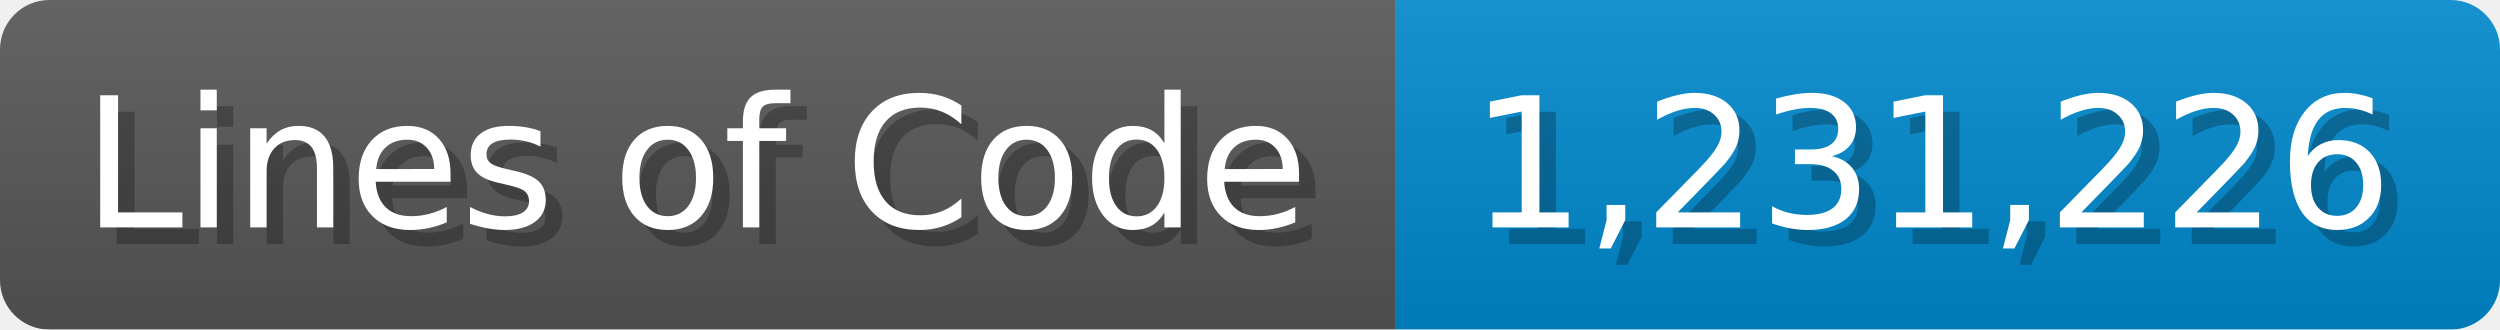
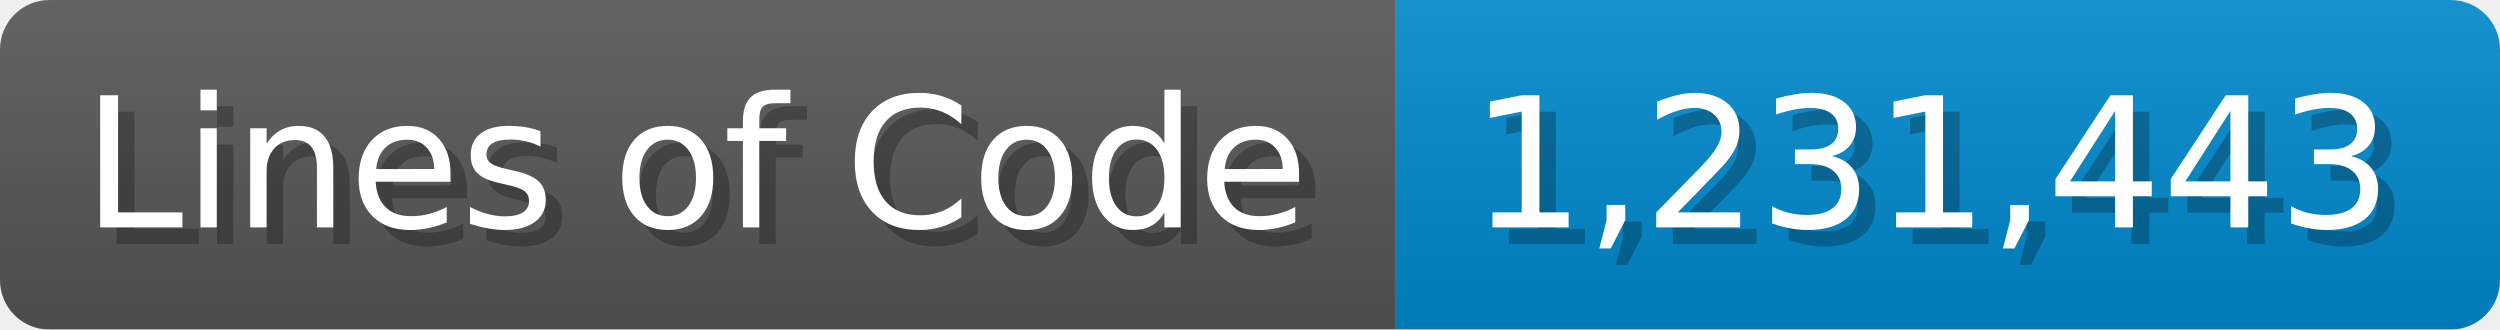
<svg xmlns="http://www.w3.org/2000/svg" width="151.7" height="20" viewBox="0 0 1517 200">
  <linearGradient id="a" x2="0" y2="100%">
    <stop offset="0" stop-opacity=".1" stop-color="#EEE" />
    <stop offset="1" stop-opacity=".1" />
  </linearGradient>
  <mask id="m">
    <rect width="1517" height="200" rx="30" fill="#FFF" />
  </mask>
  <g mask="url(#m)">
    <rect width="847" height="200" fill="#555" />
    <rect width="670" height="200" fill="#08C" x="847" />
    <rect width="1517" height="200" fill="url(#a)" />
  </g>
  <g fill="#fff" text-anchor="start" font-family="Verdana,DejaVu Sans,sans-serif" font-size="110">
    <text x="60" y="148" textLength="747" fill="#000" opacity="0.25">Lines of Code</text>
    <text x="50" y="138" textLength="747">Lines of Code</text>
-     <text x="902" y="148" textLength="570" fill="#000" opacity="0.25">1,231,226</text>
-     <text x="892" y="138" textLength="570">1,231,226</text>
+     <text x="902" y="148" textLength="570" fill="#000" opacity="0.25">1,231,443</text>
+     <text x="892" y="138" textLength="570">1,231,443</text>
  </g>
</svg>
